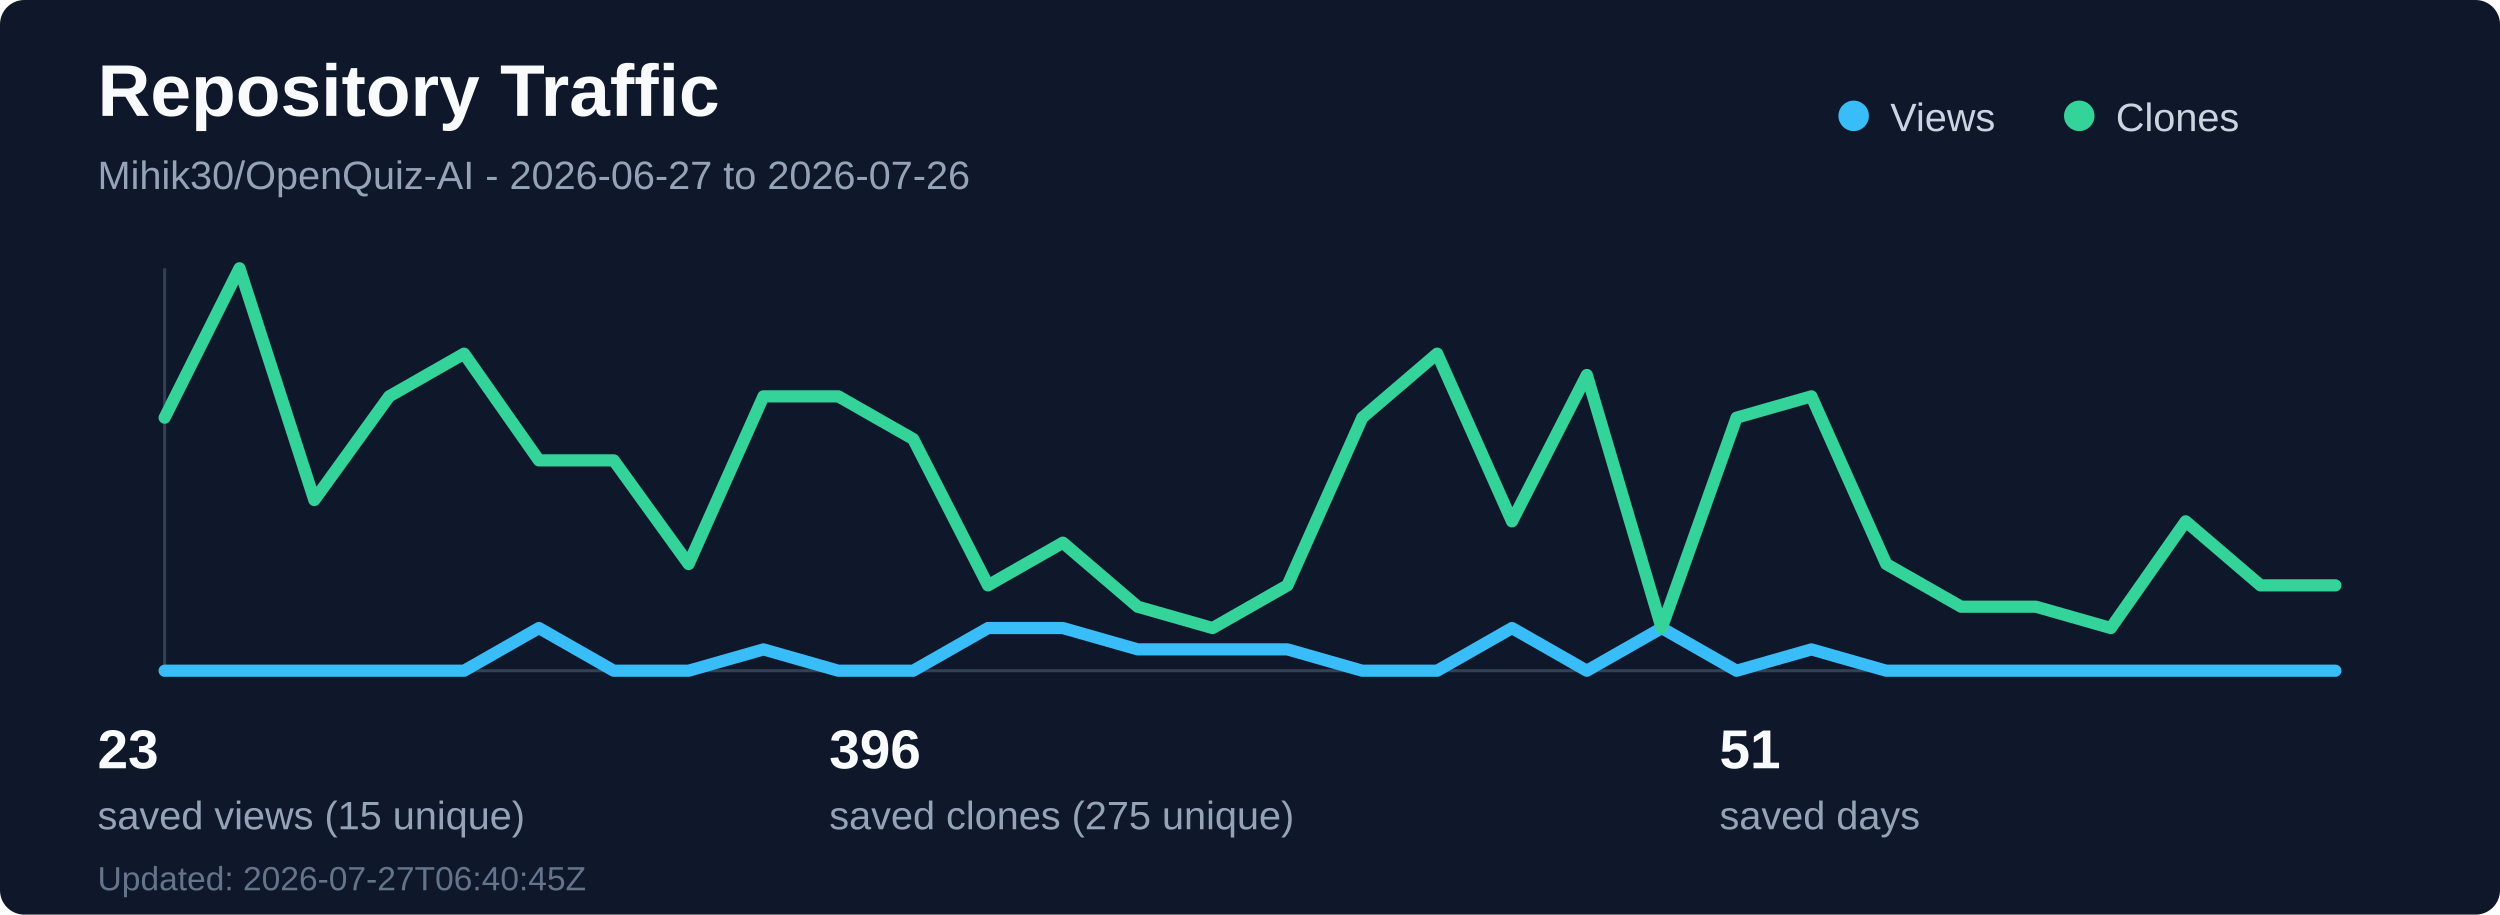
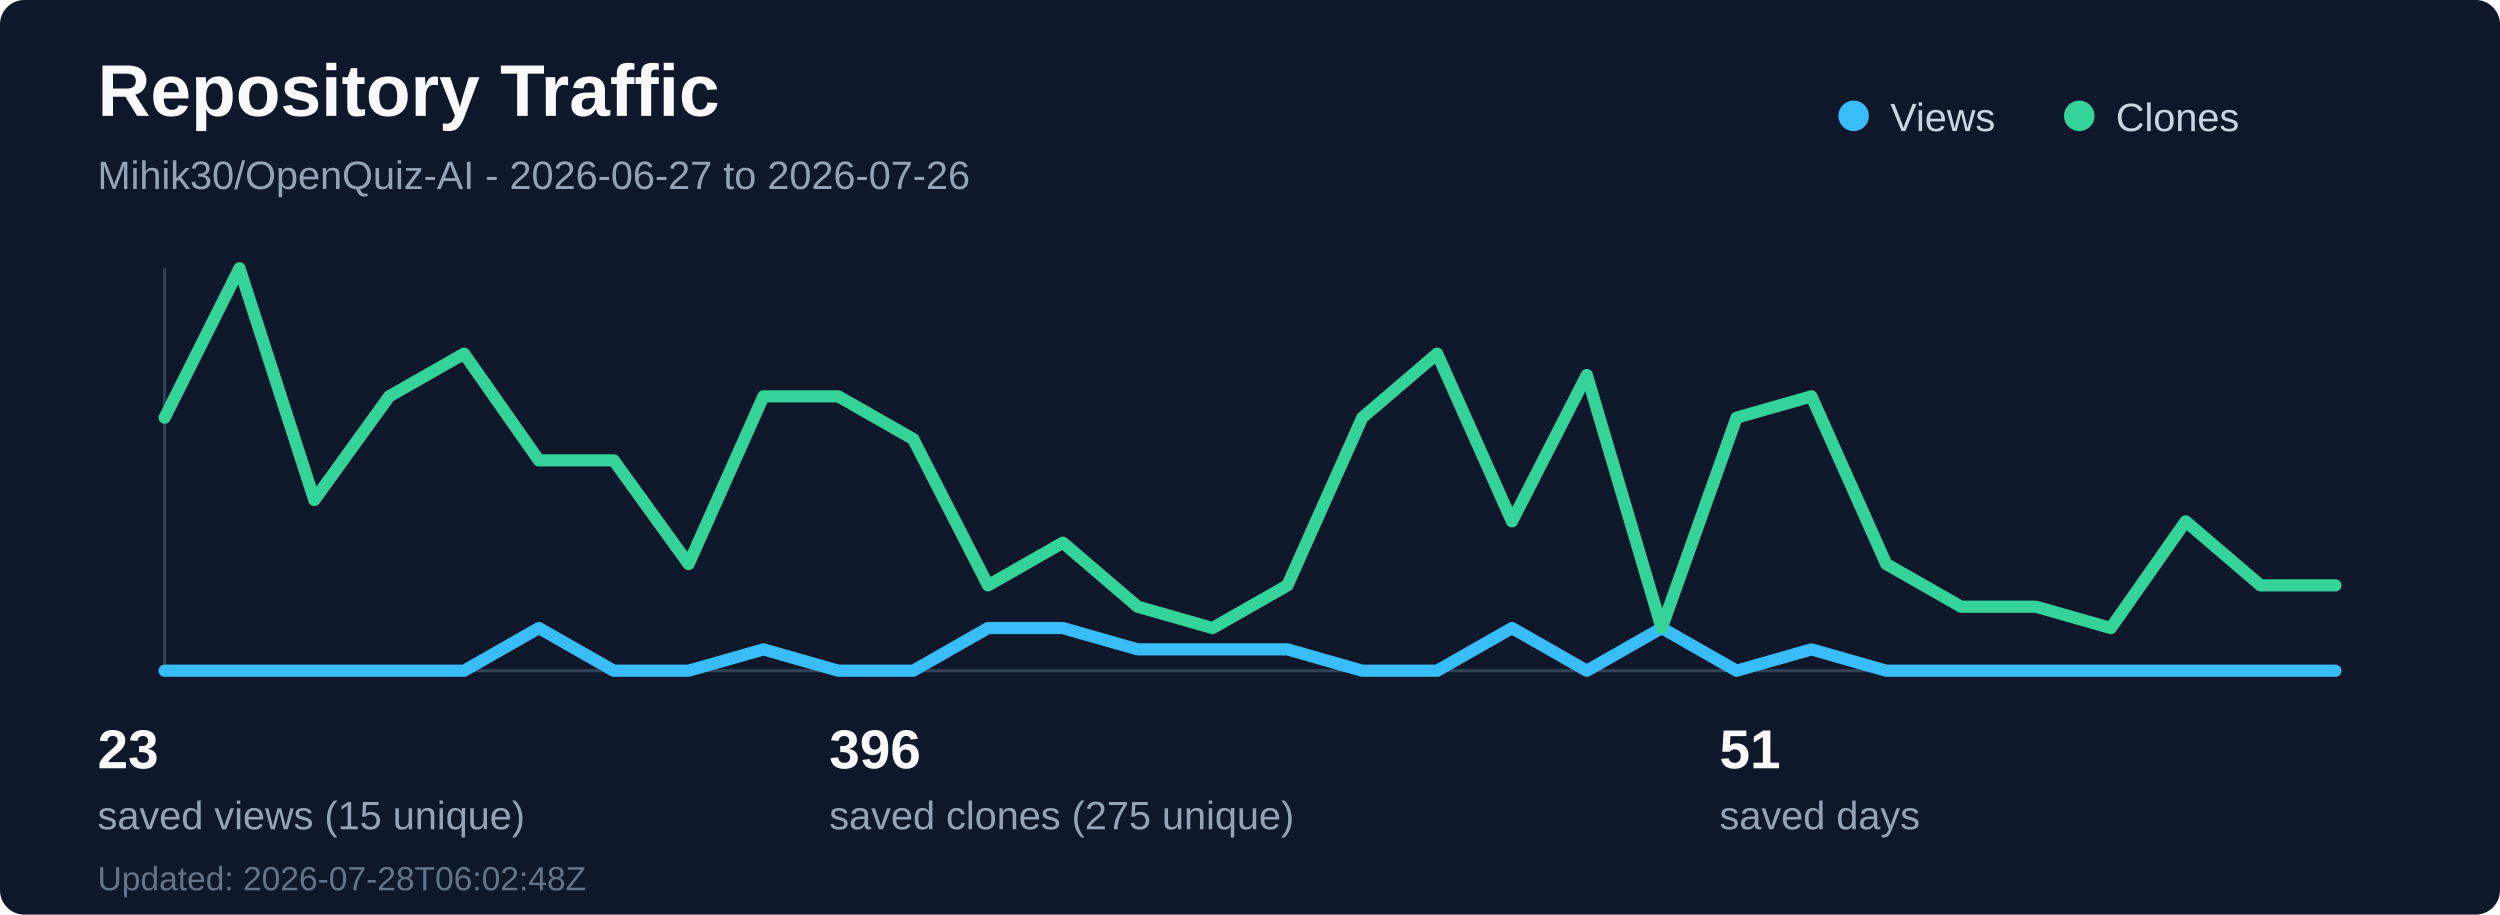
<svg xmlns="http://www.w3.org/2000/svg" width="820" height="300" viewBox="0 0 820 300" fill="none" role="img" aria-labelledby="title desc">
  <rect width="820" height="300" rx="8" fill="#0f172a" />
  <text x="32" y="38" fill="#f8fafc" font-family="Segoe UI, Arial, sans-serif" font-size="24" font-weight="700">Repository Traffic</text>
  <text x="32" y="62" fill="#94a3b8" font-family="Segoe UI, Arial, sans-serif" font-size="13">Mihik30/OpenQuiz-AI - 2026-06-27 to 2026-07-26</text>
  <line x1="54" y1="220" x2="766" y2="220" stroke="#334155" stroke-width="1" />
  <line x1="54" y1="88" x2="54" y2="220" stroke="#334155" stroke-width="1" />
  <polyline points="54.0,220 78.55,220 103.1,220 127.66,220 152.21,220 176.76,206 201.31,220 225.86,220 250.41,213 274.97,220 299.52,220 324.07,206 348.62,206 373.17,213 397.72,213 422.28,213 446.83,220 471.38,220 495.93,206 520.48,220 545.03,206 569.59,220 594.14,213 618.69,220 643.24,220 667.79,220 692.34,220 716.9,220 741.45,220 766.0,220" fill="none" stroke="#38bdf8" stroke-width="4" stroke-linecap="round" stroke-linejoin="round" />
  <polyline points="54.0,137 78.55,88 103.1,164 127.66,130 152.21,116 176.76,151 201.31,151 225.86,185 250.41,130 274.97,130 299.52,144 324.07,192 348.62,178 373.17,199 397.72,206 422.28,192 446.83,137 471.38,116 495.93,171 520.48,123 545.03,206 569.59,137 594.14,130 618.69,185 643.24,199 667.79,199 692.34,206 716.9,171 741.45,192 766.0,192" fill="none" stroke="#34d399" stroke-width="4" stroke-linecap="round" stroke-linejoin="round" />
  <circle cx="608" cy="38" r="5" fill="#38bdf8" />
  <text x="620" y="43" fill="#cbd5e1" font-family="Segoe UI, Arial, sans-serif" font-size="13">Views</text>
  <circle cx="682" cy="38" r="5" fill="#34d399" />
  <text x="694" y="43" fill="#cbd5e1" font-family="Segoe UI, Arial, sans-serif" font-size="13">Clones</text>
  <text x="32" y="252" fill="#f8fafc" font-family="Segoe UI, Arial, sans-serif" font-size="18" font-weight="700">23</text>
  <text x="32" y="272" fill="#94a3b8" font-family="Segoe UI, Arial, sans-serif" font-size="13">saved views (15 unique)</text>
  <text x="272" y="252" fill="#f8fafc" font-family="Segoe UI, Arial, sans-serif" font-size="18" font-weight="700">396</text>
  <text x="272" y="272" fill="#94a3b8" font-family="Segoe UI, Arial, sans-serif" font-size="13">saved clones (275 unique)</text>
  <text x="564" y="252" fill="#f8fafc" font-family="Segoe UI, Arial, sans-serif" font-size="18" font-weight="700">51</text>
  <text x="564" y="272" fill="#94a3b8" font-family="Segoe UI, Arial, sans-serif" font-size="13">saved days</text>
-   <text x="32" y="292" fill="#64748b" font-family="Segoe UI, Arial, sans-serif" font-size="11">Updated: 2026-07-27T06:40:45Z</text>
+   <text x="32" y="292" fill="#64748b" font-family="Segoe UI, Arial, sans-serif" font-size="11">Updated: 2026-07-28T06:02:48Z</text>
</svg>
